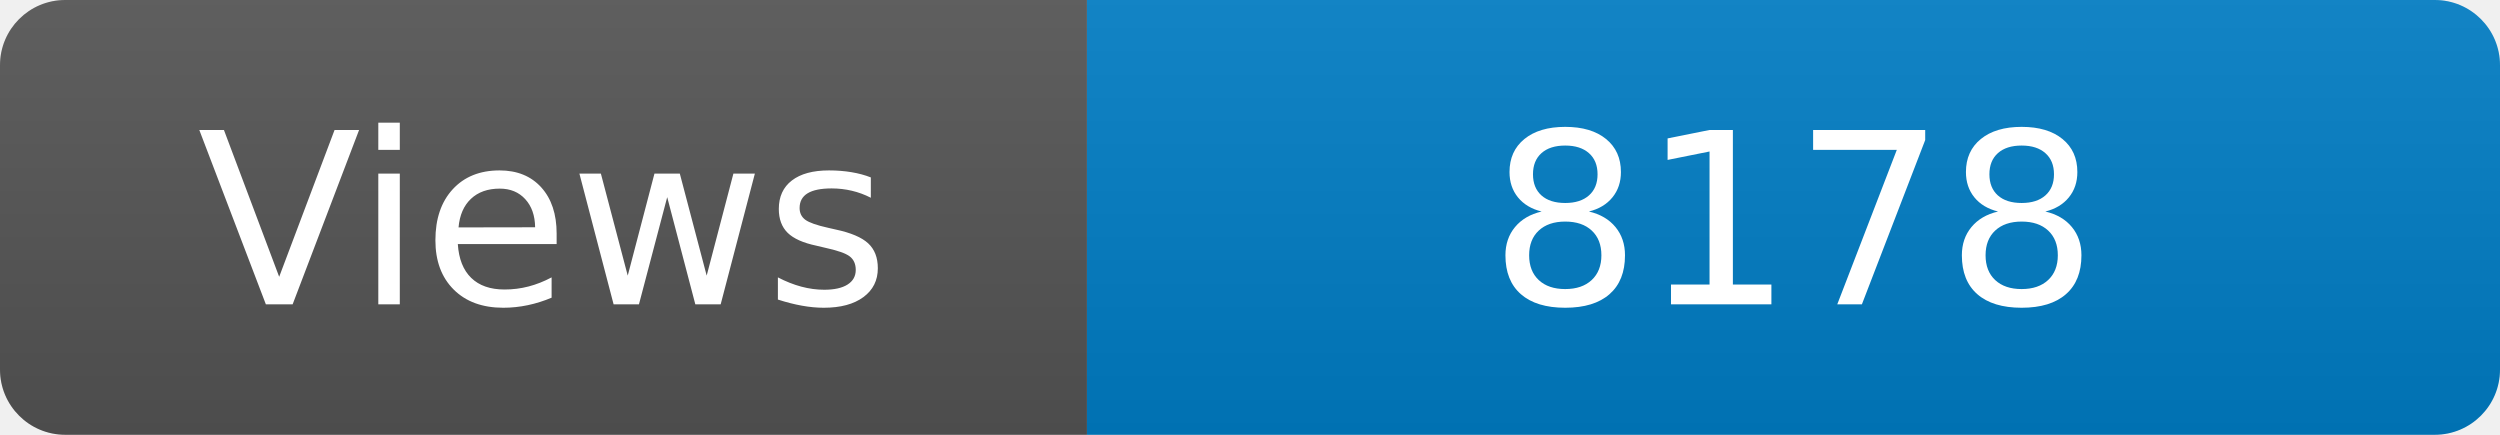
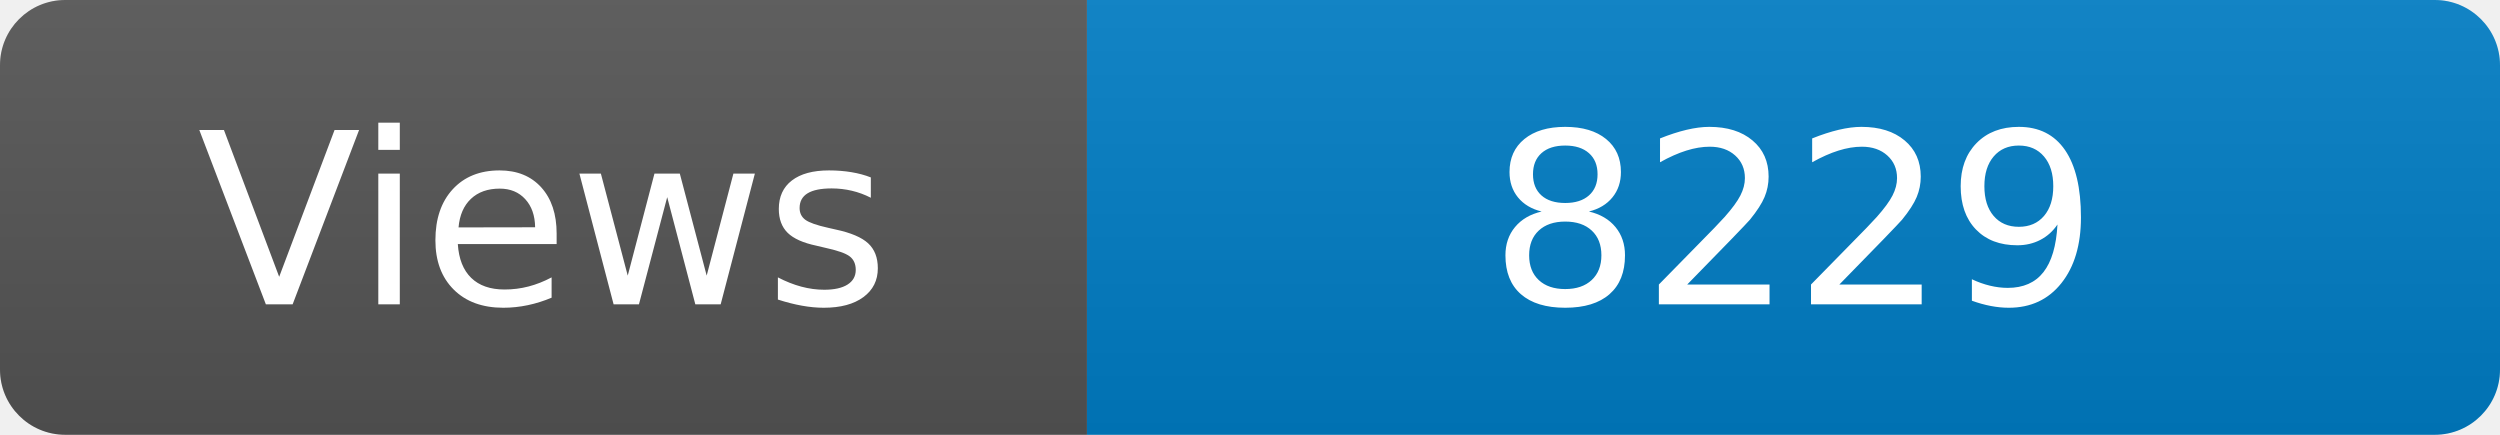
<svg xmlns="http://www.w3.org/2000/svg" width="115" height="20" role="img" aria-label="Maintained?: yes">
  <linearGradient id="s" x2="0" y2="100%">
    <stop offset="0" stop-color="#bbb" stop-opacity=".1" />
    <stop offset="1" stop-opacity=".1" />
  </linearGradient>
  <clipPath id="r">
    <rect width="115" height="20" rx="3" fill="#fff" />
  </clipPath>
  <g clip-path="url(#r)">
    <rect width="50" height="20" fill="#555" />
    <rect x="50" width="160" height="20" fill="#007ec6" />
    <rect width="115" height="20" fill="url(#s)" />
  </g>
  <g fill="#fff" text-anchor="middle" font-family="Verdana,Geneva,DejaVu Sans,sans-serif" font-size="110">
    <text x="250" y="140" transform="scale(.1)" fill="#fff">Views</text>
-     <text x="825" y="140" transform="scale(.1)" fill="#fff">8178</text>
+     <text x="825" y="140" transform="scale(.1)" fill="#fff">8229</text>
  </g>
</svg>
